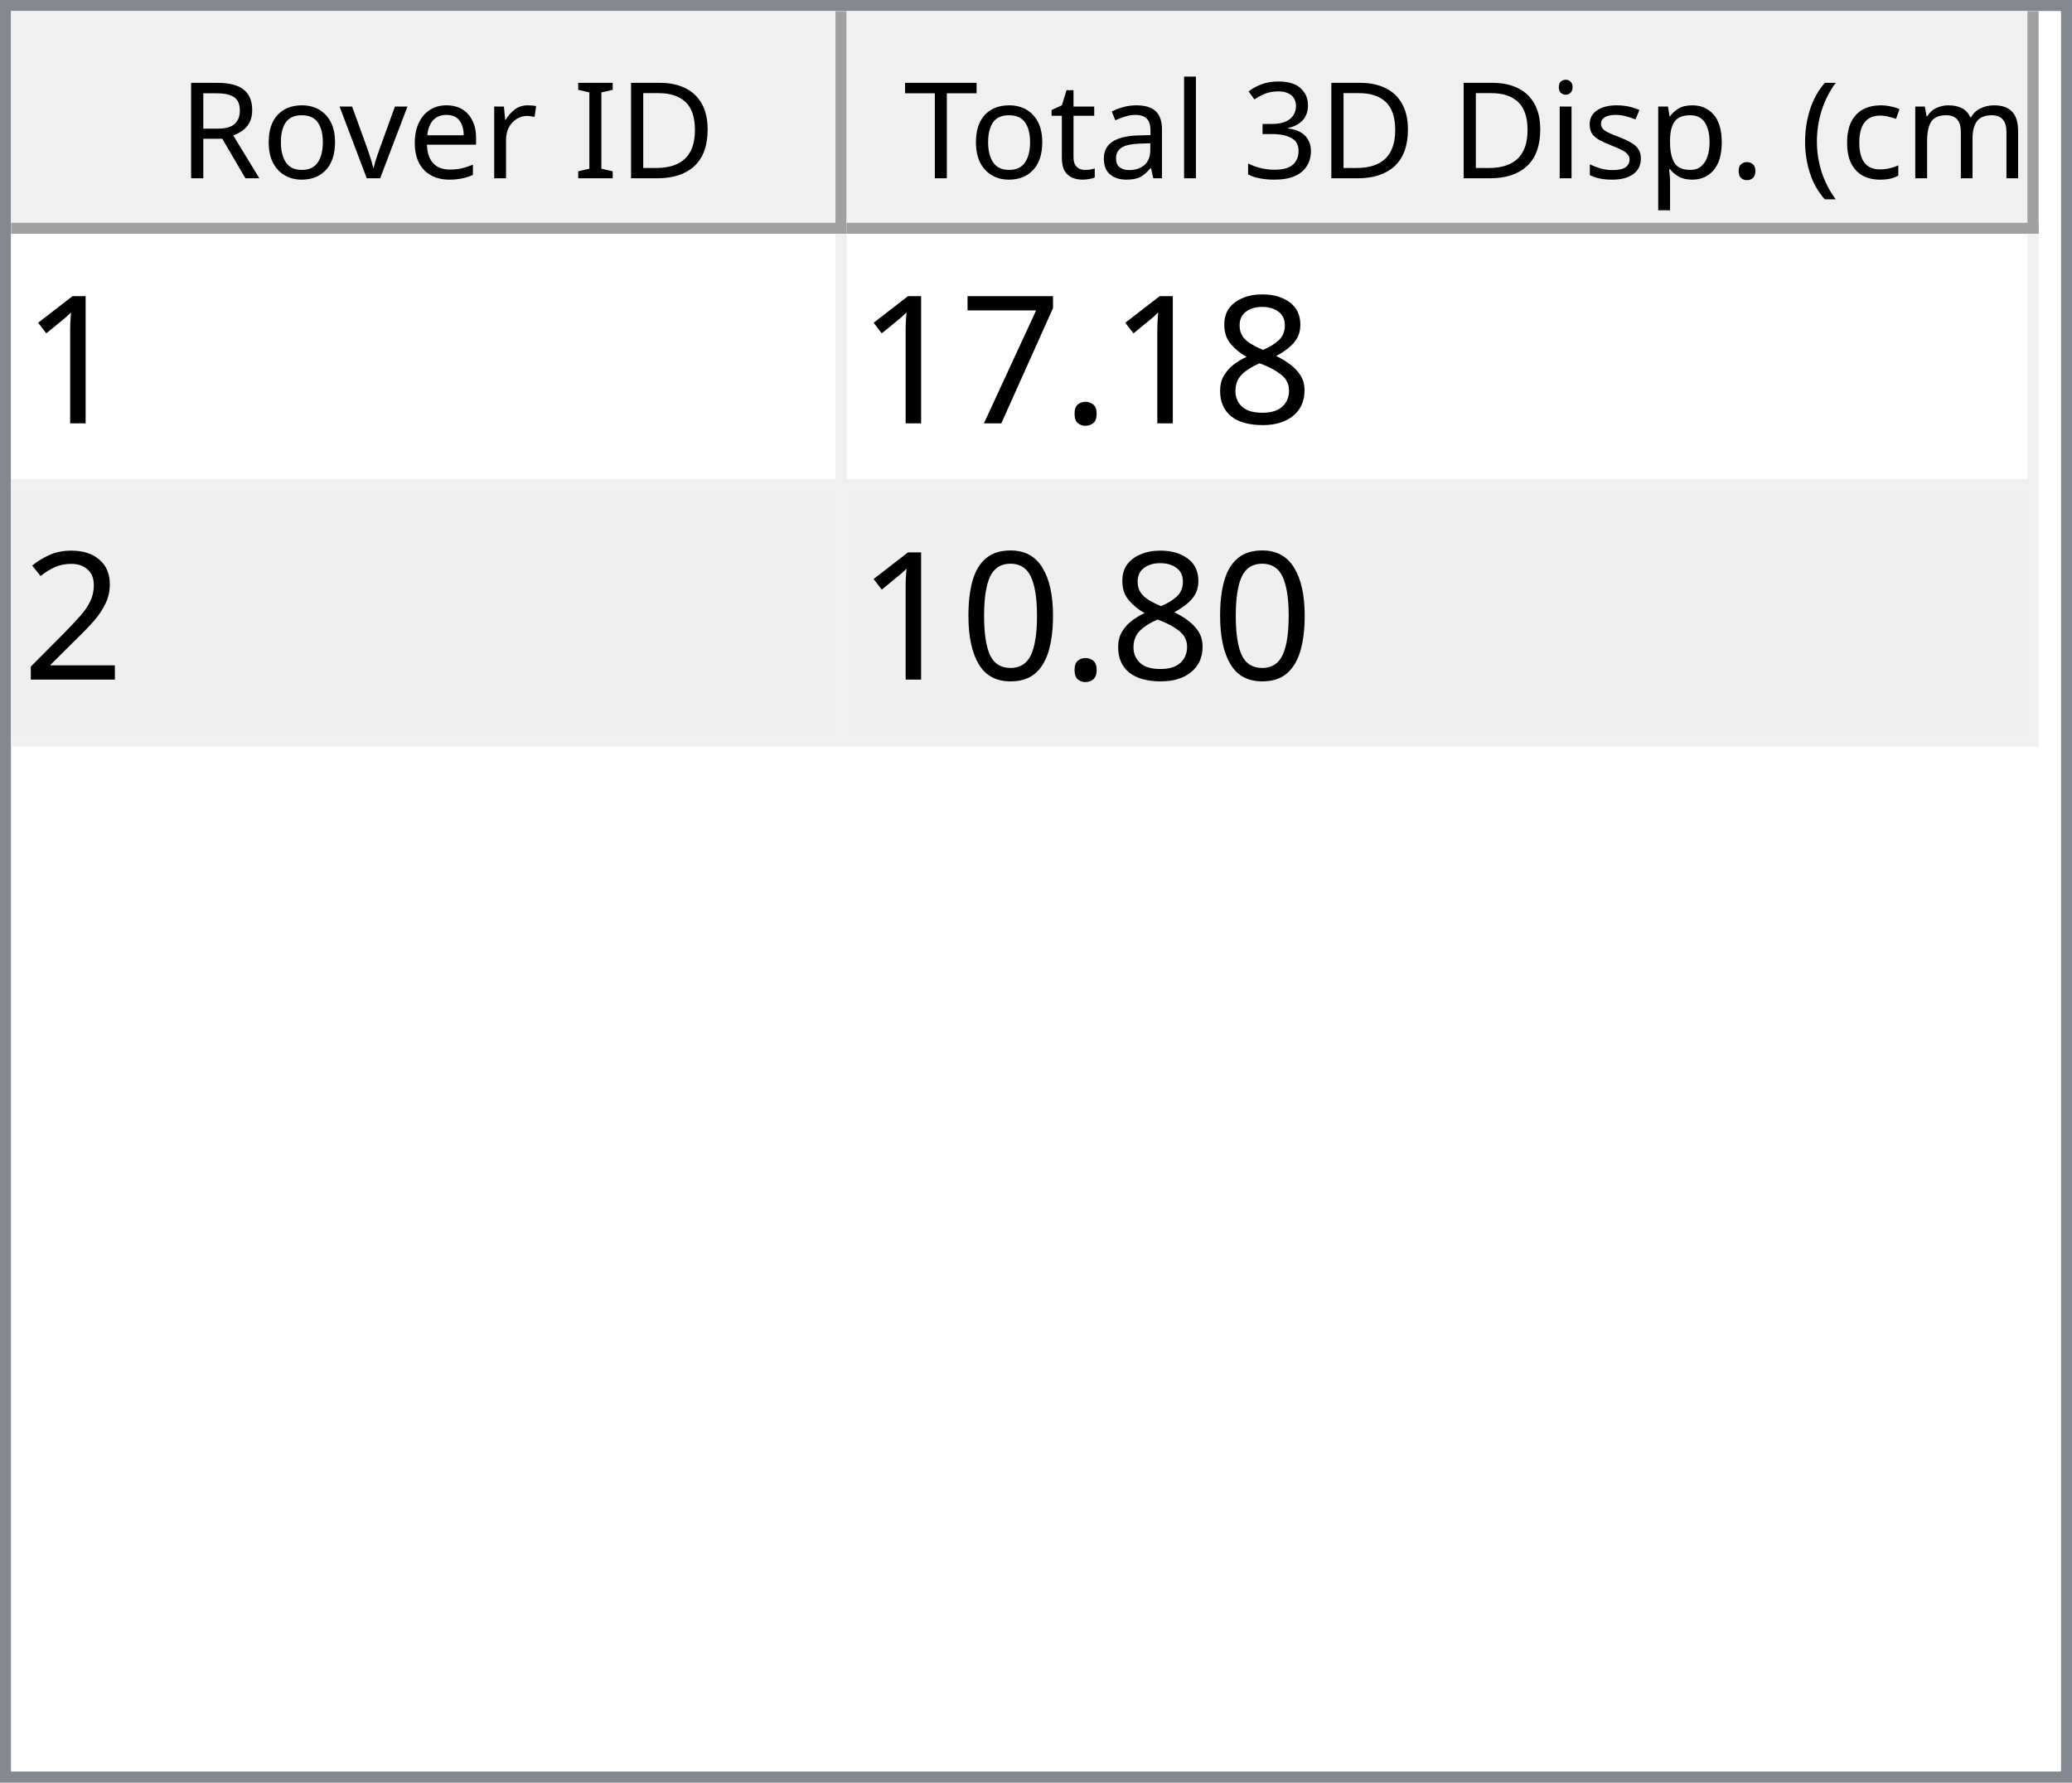
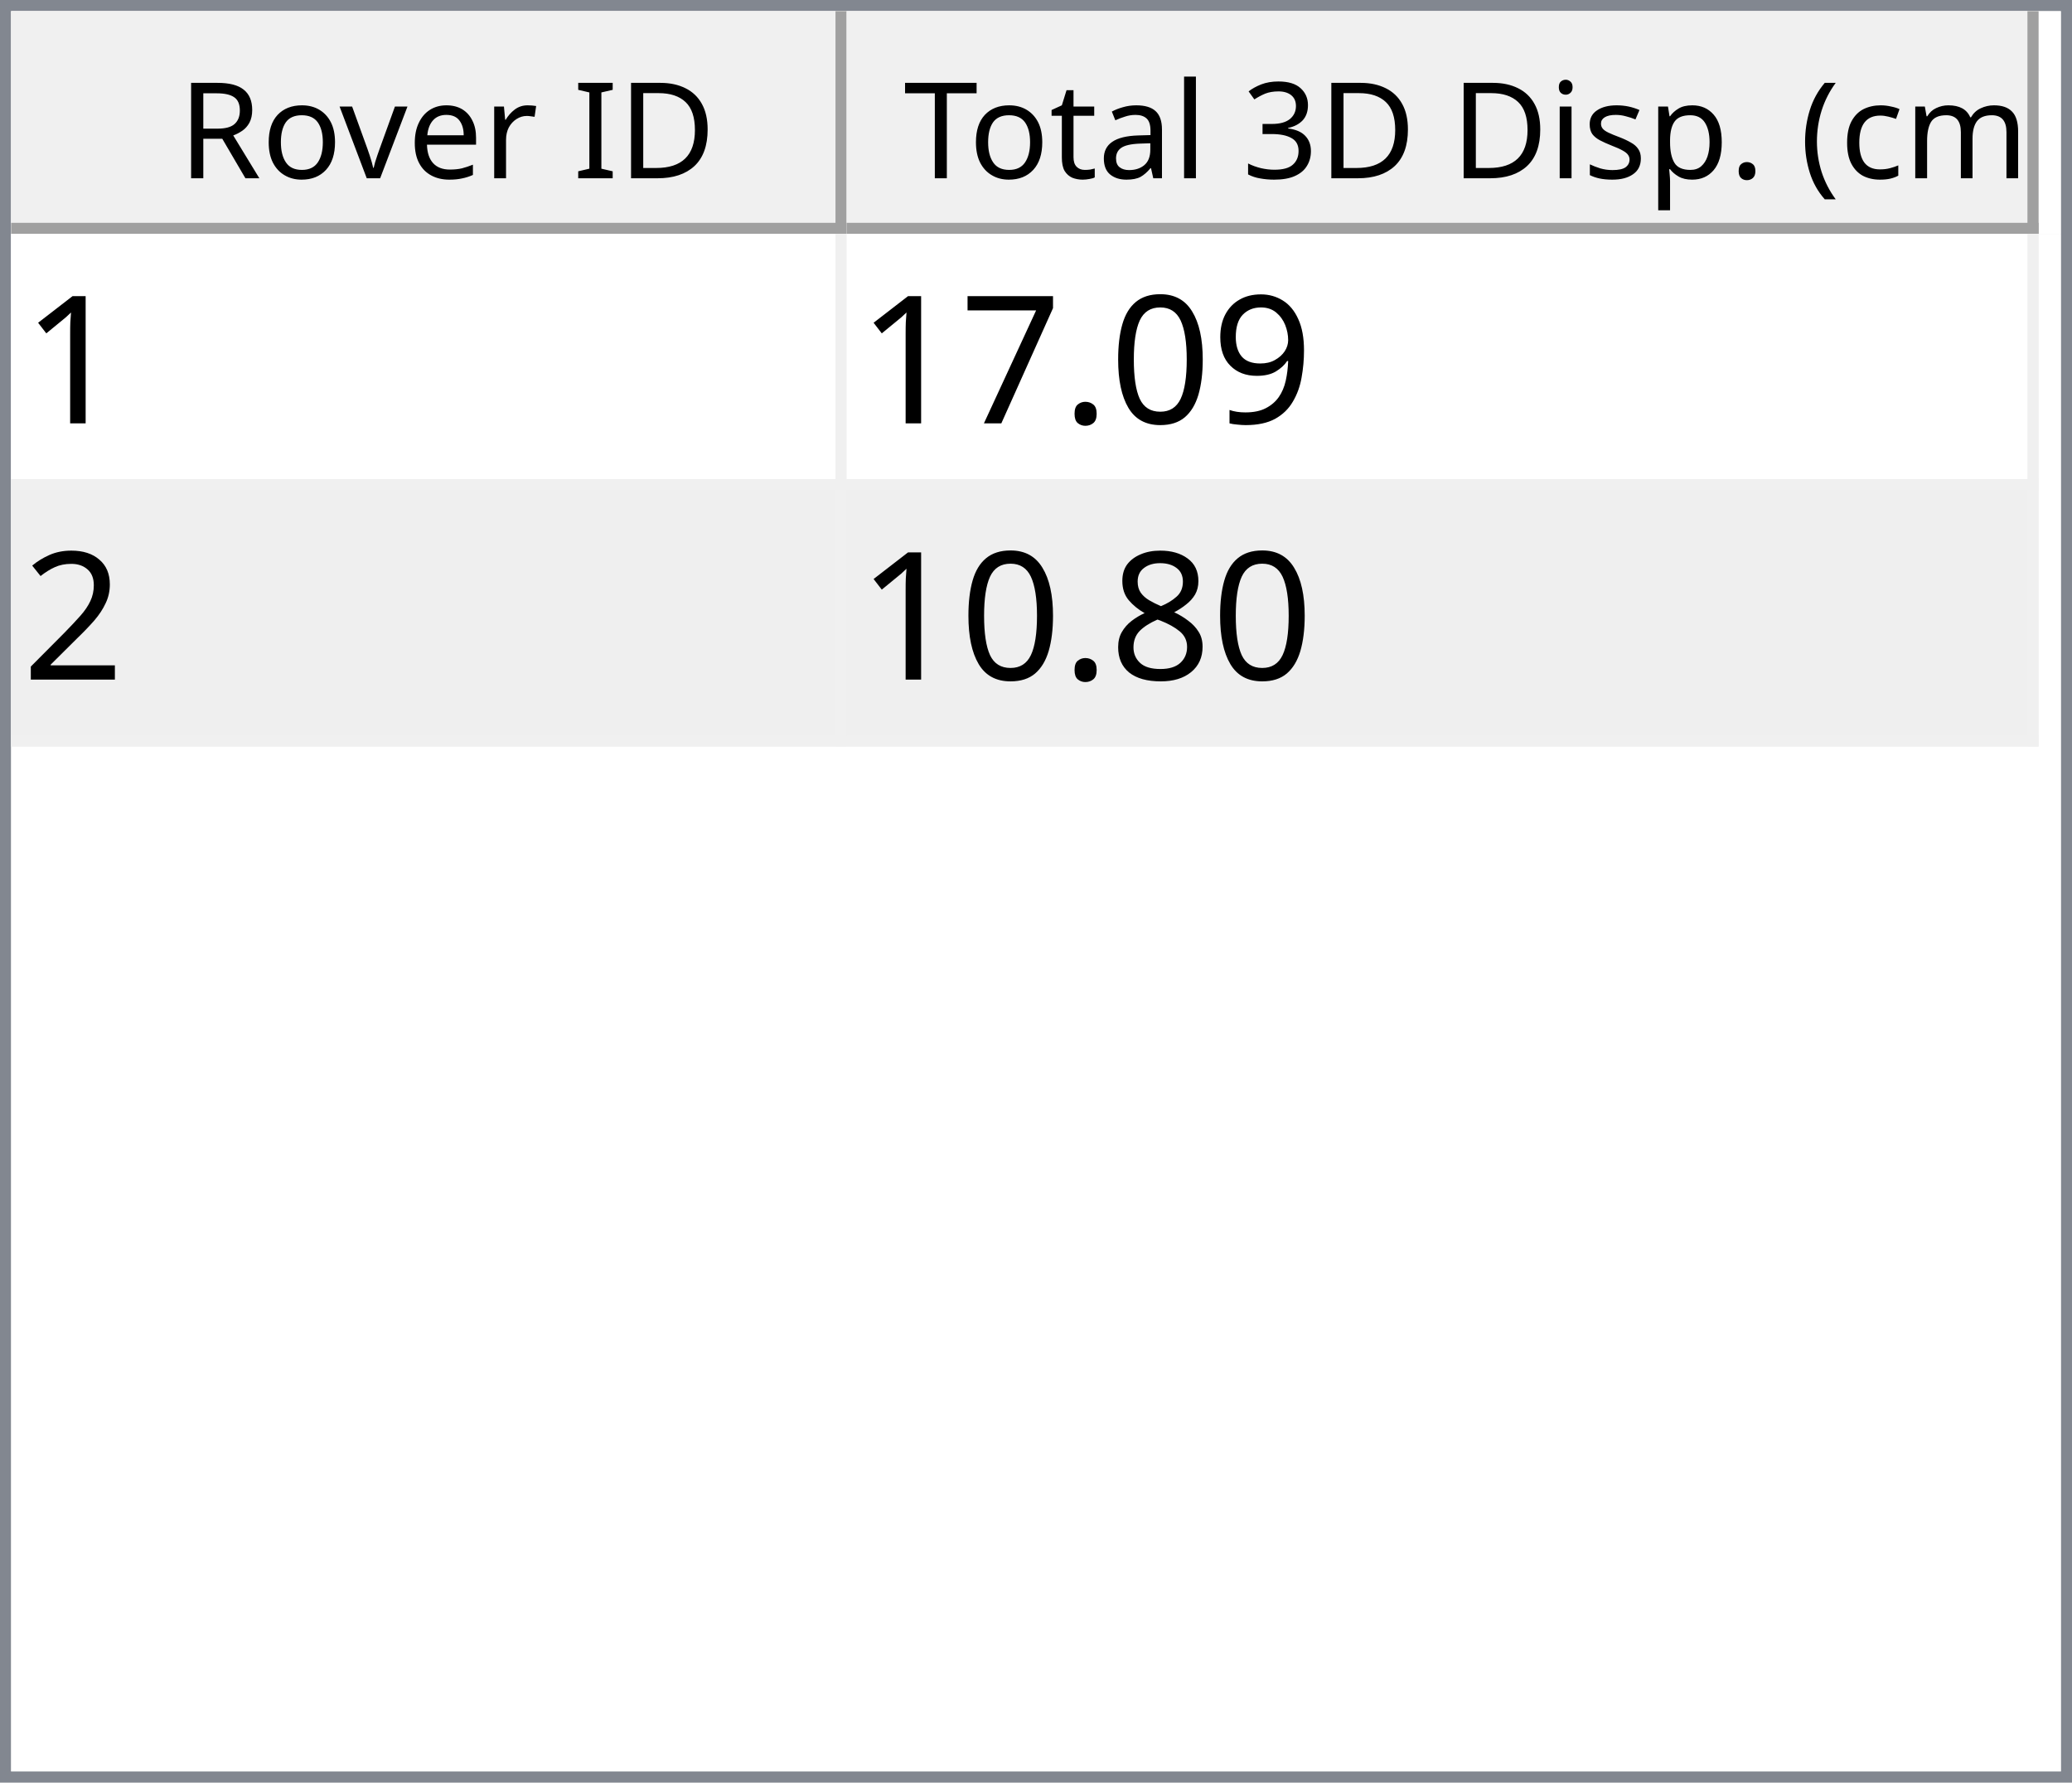
<svg xmlns="http://www.w3.org/2000/svg" style="fill-opacity:1; color-rendering:auto; color-interpolation:auto; text-rendering:auto; stroke:black; stroke-linecap:square; stroke-miterlimit:10; shape-rendering:auto; stroke-opacity:1; fill:black; stroke-dasharray:none; font-weight:normal; stroke-width:1; font-family:'Dialog'; font-style:normal; stroke-linejoin:miter; font-size:12px; stroke-dashoffset:0; image-rendering:auto;" width="186" height="160">
  <defs id="genericDefs" />
  <g>
    <defs id="defs1">
      <clipPath clipPathUnits="userSpaceOnUse" id="clipPath1">
        <path d="M0 0 L186 0 L186 160 L0 160 L0 0 Z" />
      </clipPath>
      <clipPath clipPathUnits="userSpaceOnUse" id="clipPath2">
        <path d="M0 0 L0 160 L186 160 L186 0 Z" />
      </clipPath>
      <clipPath clipPathUnits="userSpaceOnUse" id="clipPath3">
        <path d="M0 0 L0 20 L184 20 L184 0 Z" />
      </clipPath>
      <clipPath clipPathUnits="userSpaceOnUse" id="clipPath4">
        <path d="M0 0 L0 20 L75 20 L75 0 Z" />
      </clipPath>
      <clipPath clipPathUnits="userSpaceOnUse" id="clipPath5">
        <path d="M1 1 L1 19 L74 19 L74 1 Z" />
      </clipPath>
      <clipPath clipPathUnits="userSpaceOnUse" id="clipPath6">
        <path d="M0 0 L0 18 L73 18 L73 0 Z" />
      </clipPath>
      <clipPath clipPathUnits="userSpaceOnUse" id="clipPath7">
        <path d="M-0.5 -0.5 L-0.5 19.5 L74.5 19.5 L74.5 -0.5 Z" />
      </clipPath>
      <clipPath clipPathUnits="userSpaceOnUse" id="clipPath8">
        <path d="M0 0 L0 20 L107 20 L107 0 Z" />
      </clipPath>
      <clipPath clipPathUnits="userSpaceOnUse" id="clipPath9">
        <path d="M1 1 L1 19 L106 19 L106 1 Z" />
      </clipPath>
      <clipPath clipPathUnits="userSpaceOnUse" id="clipPath10">
        <path d="M0 0 L0 18 L105 18 L105 0 Z" />
      </clipPath>
      <clipPath clipPathUnits="userSpaceOnUse" id="clipPath11">
        <path d="M-0.5 -0.5 L-0.5 19.5 L106.5 19.5 L106.5 -0.5 Z" />
      </clipPath>
      <clipPath clipPathUnits="userSpaceOnUse" id="clipPath12">
        <path d="M0 0 L0 138 L184 138 L184 0 Z" />
      </clipPath>
      <clipPath clipPathUnits="userSpaceOnUse" id="clipPath13">
        <path d="M0 0 L0 46 L182 46 L182 0 Z" />
      </clipPath>
      <clipPath clipPathUnits="userSpaceOnUse" id="clipPath14">
        <path d="M-0.5 -0.5 L-0.5 45.5 L181.5 45.5 L181.5 -0.5 Z" />
      </clipPath>
      <clipPath clipPathUnits="userSpaceOnUse" id="clipPath15">
        <path d="M0 0 L0 22 L74 22 L74 0 Z" />
      </clipPath>
      <clipPath clipPathUnits="userSpaceOnUse" id="clipPath16">
        <path d="M0 0 L0 22 L106 22 L106 0 Z" />
      </clipPath>
      <font horiz-adv-x="64.551" id="font1">
        <font-face ascent="107.91" descent="25.098" units-per-em="100" style="font-style:normal; font-family:Segoe UI; font-weight:normal;" />
        <missing-glyph horiz-adv-x="64.551" d="M8.109 0 L8.109 68.266 L56.453 68.266 L56.453 0 L8.109 0 ZM15.328 7.234 L49.219 7.234 L49.219 61.031 L15.328 61.031 L15.328 7.234 Z" />
        <glyph unicode="D" horiz-adv-x="70.117" d="M9.188 0 L9.188 70.016 L28.516 70.016 Q65.531 70.016 65.531 35.891 Q65.531 19.672 55.25 9.836 Q44.969 0 27.734 0 L9.188 0 ZM17.391 62.594 L17.391 7.422 L27.828 7.422 Q41.609 7.422 49.273 14.797 Q56.938 22.172 56.938 35.688 Q56.938 62.594 28.328 62.594 L17.391 62.594 Z" />
        <glyph unicode="I" horiz-adv-x="26.611" d="M17.391 0 L9.188 0 L9.188 70.016 L17.391 70.016 L17.391 0 Z" />
        <glyph unicode=" " horiz-adv-x="27.393" d="" />
        <glyph unicode="r" horiz-adv-x="34.766" d="M34.188 41.891 Q32.078 43.5 28.125 43.5 Q23 43.5 19.555 38.672 Q16.109 33.844 16.109 25.484 L16.109 0 L8.109 0 L8.109 50 L16.109 50 L16.109 39.703 L16.312 39.703 Q18.016 44.969 21.531 47.922 Q25.047 50.875 29.391 50.875 Q32.516 50.875 34.188 50.203 L34.188 41.891 Z" />
        <glyph unicode="e" horiz-adv-x="52.295" d="M48.297 23 L12.984 23 Q13.188 14.656 17.484 10.109 Q21.781 5.562 29.297 5.562 Q37.75 5.562 44.828 11.141 L44.828 3.609 Q38.234 -1.172 27.391 -1.172 Q16.797 -1.172 10.742 5.641 Q4.688 12.453 4.688 24.812 Q4.688 36.469 11.305 43.82 Q17.922 51.172 27.734 51.172 Q37.547 51.172 42.922 44.828 Q48.297 38.484 48.297 27.203 L48.297 23 ZM40.094 29.781 Q40.047 36.719 36.75 40.578 Q33.453 44.438 27.594 44.438 Q21.922 44.438 17.969 40.383 Q14.016 36.328 13.094 29.781 L40.094 29.781 Z" />
        <glyph unicode="v" horiz-adv-x="47.9" d="M47.406 50 L27.484 0 L19.625 0 L0.688 50 L9.469 50 L22.172 13.672 Q23.578 9.672 23.922 6.688 L24.125 6.688 Q24.609 10.453 25.688 13.484 L38.969 50 L47.406 50 Z" />
        <glyph unicode="o" horiz-adv-x="58.594" d="M29 -1.172 Q17.922 -1.172 11.305 5.836 Q4.688 12.844 4.688 24.422 Q4.688 37.016 11.57 44.094 Q18.453 51.172 30.172 51.172 Q41.359 51.172 47.633 44.289 Q53.906 37.406 53.906 25.203 Q53.906 13.234 47.141 6.031 Q40.375 -1.172 29 -1.172 ZM29.594 44.438 Q21.875 44.438 17.383 39.188 Q12.891 33.938 12.891 24.703 Q12.891 15.828 17.43 10.695 Q21.969 5.562 29.594 5.562 Q37.359 5.562 41.531 10.594 Q45.703 15.625 45.703 24.906 Q45.703 34.281 41.531 39.359 Q37.359 44.438 29.594 44.438 Z" />
        <glyph unicode="R" horiz-adv-x="59.814" d="M59.375 0 L49.609 0 L37.891 19.625 Q36.281 22.359 34.766 24.289 Q33.25 26.219 31.664 27.438 Q30.078 28.656 28.25 29.219 Q26.422 29.781 24.125 29.781 L17.391 29.781 L17.391 0 L9.188 0 L9.188 70.016 L30.078 70.016 Q34.672 70.016 38.555 68.867 Q42.438 67.719 45.289 65.375 Q48.141 63.031 49.758 59.547 Q51.375 56.062 51.375 51.375 Q51.375 47.703 50.273 44.656 Q49.172 41.609 47.148 39.211 Q45.125 36.812 42.266 35.133 Q39.406 33.453 35.844 32.516 L35.844 32.328 Q37.594 31.547 38.891 30.547 Q40.188 29.547 41.359 28.18 Q42.531 26.812 43.68 25.078 Q44.828 23.344 46.234 21.047 L59.375 0 ZM17.391 62.594 L17.391 37.203 L28.516 37.203 Q31.594 37.203 34.203 38.133 Q36.812 39.062 38.719 40.797 Q40.625 42.531 41.703 45.047 Q42.781 47.562 42.781 50.688 Q42.781 56.297 39.141 59.445 Q35.5 62.594 28.609 62.594 L17.391 62.594 Z" />
        <glyph unicode=")" horiz-adv-x="30.176" d="M8.297 -15.922 L1.172 -15.922 Q16.406 2.344 16.406 26.812 Q16.406 51.469 1.078 70.016 L8.297 70.016 Q23.531 52.156 23.531 26.703 Q23.531 1.375 8.297 -15.922 Z" />
        <glyph unicode="m" horiz-adv-x="86.133" d="M79.109 0 L71.094 0 L71.094 28.719 Q71.094 37.016 68.531 40.727 Q65.969 44.438 59.906 44.438 Q54.781 44.438 51.195 39.75 Q47.609 35.062 47.609 28.516 L47.609 0 L39.594 0 L39.594 29.688 Q39.594 44.438 28.219 44.438 Q22.953 44.438 19.531 40.016 Q16.109 35.594 16.109 28.516 L16.109 0 L8.109 0 L8.109 50 L16.109 50 L16.109 42.094 L16.312 42.094 Q21.625 51.172 31.844 51.172 Q36.969 51.172 40.773 48.312 Q44.578 45.453 46 40.828 Q51.562 51.172 62.594 51.172 Q79.109 51.172 79.109 30.812 L79.109 0 Z" />
        <glyph unicode="c" horiz-adv-x="46.191" d="M42.188 2.297 Q36.422 -1.172 28.516 -1.172 Q17.828 -1.172 11.258 5.789 Q4.688 12.75 4.688 23.828 Q4.688 36.188 11.766 43.68 Q18.844 51.172 30.672 51.172 Q37.25 51.172 42.281 48.734 L42.281 40.531 Q36.719 44.438 30.375 44.438 Q22.703 44.438 17.797 38.945 Q12.891 33.453 12.891 24.516 Q12.891 15.719 17.508 10.641 Q22.125 5.562 29.891 5.562 Q36.422 5.562 42.188 9.906 L42.188 2.297 Z" />
        <glyph unicode="(" horiz-adv-x="30.176" d="M29.109 -15.922 L21.969 -15.922 Q6.844 1.375 6.844 26.703 Q6.844 52.156 21.969 70.016 L29.203 70.016 Q13.875 51.469 13.875 26.812 Q13.875 2.344 29.109 -15.922 Z" />
        <glyph unicode="." horiz-adv-x="21.68" d="M10.891 -1.078 Q8.641 -1.078 7.055 0.539 Q5.469 2.156 5.469 4.391 Q5.469 6.641 7.055 8.273 Q8.641 9.906 10.891 9.906 Q13.188 9.906 14.797 8.273 Q16.406 6.641 16.406 4.391 Q16.406 2.156 14.797 0.539 Q13.188 -1.078 10.891 -1.078 Z" />
        <glyph unicode="p" horiz-adv-x="58.789" d="M16.312 7.234 L16.109 7.234 L16.109 -23 L8.109 -23 L8.109 50 L16.109 50 L16.109 41.219 L16.312 41.219 Q22.219 51.172 33.594 51.172 Q43.266 51.172 48.688 44.461 Q54.109 37.75 54.109 26.469 Q54.109 13.922 48 6.375 Q41.891 -1.172 31.297 -1.172 Q21.578 -1.172 16.312 7.234 ZM16.109 27.391 L16.109 20.406 Q16.109 14.203 20.141 9.883 Q24.172 5.562 30.375 5.562 Q37.641 5.562 41.773 11.133 Q45.906 16.703 45.906 26.609 Q45.906 34.969 42.047 39.703 Q38.188 44.438 31.594 44.438 Q24.609 44.438 20.359 39.578 Q16.109 34.719 16.109 27.391 Z" />
        <glyph unicode="s" horiz-adv-x="42.432" d="M5.078 1.812 L5.078 10.406 Q11.625 5.562 19.484 5.562 Q30.031 5.562 30.031 12.594 Q30.031 14.594 29.125 15.992 Q28.219 17.391 26.68 18.461 Q25.141 19.531 23.07 20.383 Q21 21.234 18.609 22.172 Q15.281 23.484 12.766 24.828 Q10.25 26.172 8.57 27.859 Q6.891 29.547 6.031 31.695 Q5.172 33.844 5.172 36.719 Q5.172 40.234 6.789 42.945 Q8.406 45.656 11.086 47.484 Q13.766 49.312 17.211 50.242 Q20.656 51.172 24.312 51.172 Q30.812 51.172 35.938 48.922 L35.938 40.828 Q30.422 44.438 23.25 44.438 Q21 44.438 19.195 43.922 Q17.391 43.406 16.094 42.477 Q14.797 41.547 14.086 40.258 Q13.375 38.969 13.375 37.406 Q13.375 35.453 14.086 34.133 Q14.797 32.812 16.164 31.789 Q17.531 30.766 19.484 29.938 Q21.438 29.109 23.922 28.125 Q27.25 26.859 29.883 25.516 Q32.516 24.172 34.375 22.484 Q36.234 20.797 37.234 18.602 Q38.234 16.406 38.234 13.375 Q38.234 9.672 36.602 6.938 Q34.969 4.203 32.234 2.398 Q29.5 0.594 25.93 -0.289 Q22.359 -1.172 18.453 -1.172 Q10.75 -1.172 5.078 1.812 Z" />
        <glyph unicode="i" horiz-adv-x="24.219" d="M12.203 62.703 Q10.062 62.703 8.547 64.164 Q7.031 65.625 7.031 67.875 Q7.031 70.125 8.547 71.609 Q10.062 73.094 12.203 73.094 Q14.406 73.094 15.945 71.609 Q17.484 70.125 17.484 67.875 Q17.484 65.719 15.945 64.211 Q14.406 62.703 12.203 62.703 ZM16.109 0 L8.109 0 L8.109 50 L16.109 50 L16.109 0 Z" />
        <glyph unicode="3" horiz-adv-x="53.906" d="M46.531 19.828 Q46.531 15.094 44.75 11.211 Q42.969 7.328 39.719 4.57 Q36.469 1.812 31.93 0.297 Q27.391 -1.219 21.922 -1.219 Q11.922 -1.219 6 2.594 L6 11.188 Q13.094 5.609 22.219 5.609 Q25.875 5.609 28.828 6.539 Q31.781 7.469 33.906 9.227 Q36.031 10.984 37.18 13.477 Q38.328 15.969 38.328 19.094 Q38.328 32.812 18.797 32.812 L12.984 32.812 L12.984 39.594 L18.5 39.594 Q35.797 39.594 35.797 52.484 Q35.797 64.406 22.609 64.406 Q15.188 64.406 8.688 59.422 L8.688 67.188 Q15.375 71.188 24.609 71.188 Q29 71.188 32.57 69.969 Q36.141 68.75 38.68 66.555 Q41.219 64.359 42.609 61.281 Q44 58.203 44 54.5 Q44 40.672 30.031 36.719 L30.031 36.531 Q33.594 36.141 36.625 34.797 Q39.656 33.453 41.852 31.305 Q44.047 29.156 45.289 26.25 Q46.531 23.344 46.531 19.828 Z" />
        <glyph unicode="l" horiz-adv-x="24.219" d="M16.109 0 L8.109 0 L8.109 74.031 L16.109 74.031 L16.109 0 Z" />
        <glyph unicode="a" horiz-adv-x="50.879" d="M43.891 0 L35.891 0 L35.891 7.812 L35.688 7.812 Q30.469 -1.172 20.312 -1.172 Q12.844 -1.172 8.617 2.781 Q4.391 6.734 4.391 13.281 Q4.391 27.297 20.906 29.594 L35.891 31.688 Q35.891 44.438 25.594 44.438 Q16.547 44.438 9.281 38.281 L9.281 46.484 Q16.656 51.172 26.266 51.172 Q43.891 51.172 43.891 32.516 L43.891 0 ZM35.891 25.297 L23.828 23.641 Q18.266 22.859 15.43 20.875 Q12.594 18.891 12.594 13.875 Q12.594 10.203 15.211 7.883 Q17.828 5.562 22.172 5.562 Q28.125 5.562 32.008 9.742 Q35.891 13.922 35.891 20.312 L35.891 25.297 Z" />
        <glyph unicode="t" horiz-adv-x="33.887" d="M31.297 0.484 Q28.469 -1.078 23.828 -1.078 Q10.688 -1.078 10.688 13.578 L10.688 43.172 L2.094 43.172 L2.094 50 L10.688 50 L10.688 62.203 L18.703 64.797 L18.703 50 L31.297 50 L31.297 43.172 L18.703 43.172 L18.703 14.984 Q18.703 9.969 20.414 7.82 Q22.125 5.672 26.078 5.672 Q29.109 5.672 31.297 7.328 L31.297 0.484 Z" />
        <glyph unicode="T" horiz-adv-x="52.393" d="M50.594 62.594 L30.375 62.594 L30.375 0 L22.172 0 L22.172 62.594 L2 62.594 L2 70.016 L50.594 70.016 L50.594 62.594 Z" />
      </font>
      <font horiz-adv-x="75.0" id="font2">
        <font-face ascent="100.537" descent="21.973" units-per-em="100" style="font-style:normal; font-family:sans-serif; font-weight:normal;" />
        <missing-glyph horiz-adv-x="75.0" d="M12.5 0 L12.5 62.5 L62.5 62.5 L62.5 0 L12.5 0 ZM14.062 1.562 L60.938 1.562 L60.938 60.938 L14.062 60.938 L14.062 1.562 Z" />
        <glyph unicode="1" horiz-adv-x="55.615" d="M37.25 0 L28.469 0 L28.469 56 Q25.297 52.984 20.141 49.953 Q14.984 46.922 10.891 45.406 L10.891 53.906 Q18.266 57.375 23.781 62.305 Q29.297 67.234 31.594 71.875 L37.25 71.875 L37.25 0 Z" />
-         <glyph unicode="8" horiz-adv-x="55.615" d="M17.672 38.812 Q12.203 40.828 9.57 44.539 Q6.938 48.25 6.938 53.422 Q6.938 61.234 12.555 66.555 Q18.172 71.875 27.484 71.875 Q36.859 71.875 42.578 66.43 Q48.297 60.984 48.297 53.172 Q48.297 48.188 45.68 44.508 Q43.062 40.828 37.75 38.812 Q44.344 36.672 47.781 31.883 Q51.219 27.094 51.219 20.453 Q51.219 11.281 44.727 5.031 Q38.234 -1.219 27.641 -1.219 Q17.047 -1.219 10.547 5.055 Q4.047 11.328 4.047 20.703 Q4.047 27.688 7.594 32.398 Q11.141 37.109 17.672 38.812 ZM15.922 53.719 Q15.922 48.641 19.195 45.414 Q22.469 42.188 27.688 42.188 Q32.766 42.188 36.016 45.383 Q39.266 48.578 39.266 53.219 Q39.266 58.062 35.914 61.359 Q32.562 64.656 27.594 64.656 Q22.562 64.656 19.242 61.43 Q15.922 58.203 15.922 53.719 ZM13.094 20.656 Q13.094 16.891 14.875 13.375 Q16.656 9.859 20.172 7.93 Q23.688 6 27.734 6 Q34.031 6 38.133 10.055 Q42.234 14.109 42.234 20.359 Q42.234 26.703 38.016 30.859 Q33.797 35.016 27.438 35.016 Q21.234 35.016 17.164 30.914 Q13.094 26.812 13.094 20.656 Z" />
+         <glyph unicode="9" horiz-adv-x="55.615" d="M5.469 16.547 L13.922 17.328 Q14.984 11.375 18.016 8.688 Q21.047 6 25.781 6 Q29.828 6 32.883 7.859 Q35.938 9.719 37.891 12.82 Q39.844 15.922 41.164 21.195 Q42.484 26.469 42.484 31.938 Q42.484 32.516 42.438 33.688 Q39.797 29.5 35.234 26.883 Q30.672 24.266 25.344 24.266 Q16.453 24.266 10.305 30.711 Q4.156 37.156 4.156 47.703 Q4.156 58.594 10.578 65.234 Q17 71.875 26.656 71.875 Q33.641 71.875 39.43 68.117 Q45.219 64.359 48.219 57.398 Q51.219 50.438 51.219 37.25 Q51.219 23.531 48.242 15.406 Q45.266 7.281 39.383 3.031 Q33.5 -1.219 25.594 -1.219 Q17.188 -1.219 11.867 3.445 Q6.547 8.109 5.469 16.547 ZM41.453 48.141 Q41.453 55.719 37.43 60.156 Q33.406 64.594 27.734 64.594 Q21.875 64.594 17.531 59.812 Q13.188 55.031 13.188 47.406 Q13.188 40.578 17.312 36.305 Q21.438 32.031 27.484 32.031 Q33.594 32.031 37.523 36.305 Q41.453 40.578 41.453 48.141 Z" />
+         <glyph unicode="0" horiz-adv-x="55.615" d="M4.156 35.297 Q4.156 48 6.766 55.742 Q9.375 63.484 14.523 67.68 Q19.672 71.875 27.484 71.875 Q33.25 71.875 37.594 69.555 Q41.938 67.234 44.773 62.867 Q47.609 58.5 49.219 52.227 Q50.828 45.953 50.828 35.297 Q50.828 22.703 48.242 14.969 Q45.656 7.234 40.508 3.008 Q35.359 -1.219 27.484 -1.219 Q17.141 -1.219 11.234 6.203 Q4.156 15.141 4.156 35.297 ZM13.188 35.297 Q13.188 17.672 17.312 11.836 Q21.438 6 27.484 6 Q33.547 6 37.672 11.859 Q41.797 17.719 41.797 35.297 Q41.797 52.984 37.672 58.789 Q33.547 64.594 27.391 64.594 Q21.344 64.594 17.719 59.469 Q13.188 52.938 13.188 35.297 Z" />
        <glyph unicode="." horiz-adv-x="27.783" d="M9.078 0 L9.078 10.016 L19.094 10.016 L19.094 0 L9.078 0 Z" />
        <glyph unicode="7" horiz-adv-x="55.615" d="M4.734 62.203 L4.734 70.656 L51.078 70.656 L51.078 63.812 Q44.234 56.547 37.523 44.484 Q30.812 32.422 27.156 19.672 Q24.516 10.688 23.781 0 L14.75 0 Q14.891 8.453 18.062 20.414 Q21.234 32.375 27.172 43.484 Q33.109 54.594 39.797 62.203 L4.734 62.203 Z" />
        <glyph unicode="2" horiz-adv-x="55.615" d="M50.344 8.453 L50.344 0 L3.031 0 Q2.938 3.172 4.047 6.109 Q5.859 10.938 9.836 15.625 Q13.812 20.312 21.344 26.469 Q33.016 36.031 37.117 41.625 Q41.219 47.219 41.219 52.203 Q41.219 57.422 37.477 61.008 Q33.734 64.594 27.734 64.594 Q21.391 64.594 17.578 60.789 Q13.766 56.984 13.719 50.25 L4.688 51.172 Q5.609 61.281 11.664 66.578 Q17.719 71.875 27.938 71.875 Q38.234 71.875 44.242 66.164 Q50.25 60.453 50.25 52 Q50.25 47.703 48.492 43.555 Q46.734 39.406 42.656 34.812 Q38.578 30.219 29.109 22.219 Q21.188 15.578 18.945 13.211 Q16.703 10.844 15.234 8.453 L50.344 8.453 Z" />
-         <glyph unicode="0" horiz-adv-x="55.615" d="M4.156 35.297 Q4.156 48 6.766 55.742 Q9.375 63.484 14.523 67.68 Q19.672 71.875 27.484 71.875 Q33.25 71.875 37.594 69.555 Q41.938 67.234 44.773 62.867 Q47.609 58.5 49.219 52.227 Q50.828 45.953 50.828 35.297 Q50.828 22.703 48.242 14.969 Q45.656 7.234 40.508 3.008 Q35.359 -1.219 27.484 -1.219 Q17.141 -1.219 11.234 6.203 Q4.156 15.141 4.156 35.297 ZM13.188 35.297 Q13.188 17.672 17.312 11.836 Q21.438 6 27.484 6 Q33.547 6 37.672 11.859 Q41.797 17.719 41.797 35.297 Q41.797 52.984 37.672 58.789 Q33.547 64.594 27.391 64.594 Q21.344 64.594 17.719 59.469 Q13.188 52.938 13.188 35.297 Z" />
+         <glyph unicode="8" horiz-adv-x="55.615" d="M17.672 38.812 Q12.203 40.828 9.57 44.539 Q6.938 48.25 6.938 53.422 Q6.938 61.234 12.555 66.555 Q18.172 71.875 27.484 71.875 Q36.859 71.875 42.578 66.43 Q48.297 60.984 48.297 53.172 Q48.297 48.188 45.68 44.508 Q43.062 40.828 37.75 38.812 Q44.344 36.672 47.781 31.883 Q51.219 27.094 51.219 20.453 Q51.219 11.281 44.727 5.031 Q38.234 -1.219 27.641 -1.219 Q17.047 -1.219 10.547 5.055 Q4.047 11.328 4.047 20.703 Q4.047 27.688 7.594 32.398 Q11.141 37.109 17.672 38.812 ZM15.922 53.719 Q15.922 48.641 19.195 45.414 Q22.469 42.188 27.688 42.188 Q32.766 42.188 36.016 45.383 Q39.266 48.578 39.266 53.219 Q39.266 58.062 35.914 61.359 Q32.562 64.656 27.594 64.656 Q22.562 64.656 19.242 61.43 Q15.922 58.203 15.922 53.719 ZM13.094 20.656 Q13.094 16.891 14.875 13.375 Q16.656 9.859 20.172 7.93 Q23.688 6 27.734 6 Q34.031 6 38.133 10.055 Q42.234 14.109 42.234 20.359 Q42.234 26.703 38.016 30.859 Q33.797 35.016 27.438 35.016 Q21.234 35.016 17.164 30.914 Q13.094 26.812 13.094 20.656 Z" />
      </font>
    </defs>
    <g style="fill:white; stroke:white;">
      <rect x="0" y="0" width="186" style="clip-path:url(#clipPath1); stroke:none;" height="160" />
    </g>
    <g style="fill:white; text-rendering:optimizeSpeed; color-rendering:optimizeSpeed; image-rendering:optimizeSpeed; shape-rendering:crispEdges; stroke:white; color-interpolation:sRGB;">
      <rect x="0" width="186" height="160" y="0" style="stroke:none;" />
      <path style="stroke:none;" d="M0 160 L186 160 L186 0 L0 0 Z" />
    </g>
    <g style="fill:rgb(240,240,240); font-family:'Segoe UI'; stroke:rgb(240,240,240);">
      <rect x="0" y="0" width="186" style="clip-path:url(#clipPath2); stroke:none;" height="160" />
    </g>
    <g style="fill:rgb(130,135,144); font-family:'Segoe UI'; stroke:rgb(130,135,144);">
      <path d="M0 0 L186 0 L186 160 L0 160 L0 0 ZM1 1 L185 1 L185 159 L1 159 L1 1 Z" style="fill-rule:evenodd; clip-path:url(#clipPath2); stroke:none;" />
    </g>
    <g style="fill:white; font-family:'Segoe UI'; stroke:white;" transform="translate(1,1)">
      <rect x="0" y="0" width="184" style="clip-path:url(#clipPath3); stroke:none;" height="20" />
    </g>
    <g style="fill:rgb(240,240,240); font-family:'Segoe UI'; stroke:rgb(240,240,240);" transform="translate(1,1)">
      <rect x="0" y="0" width="75" style="clip-path:url(#clipPath4); stroke:none;" height="20" />
    </g>
    <g style="font-family:'Segoe UI';" transform="translate(2,2)">
      <text x="14" xml:space="preserve" y="14" style="clip-path:url(#clipPath6); stroke:none;">Rover ID</text>
    </g>
    <g style="fill:rgb(160,160,160); font-family:'Segoe UI'; stroke:rgb(160,160,160); stroke-linejoin:bevel;" transform="translate(1.5,1.5)">
      <line x1="74" x2="74" y1="0" style="fill:none; clip-path:url(#clipPath7);" y2="19" />
    </g>
    <g style="fill:rgb(160,160,160); font-family:'Segoe UI'; stroke:rgb(160,160,160); stroke-linejoin:bevel;" transform="matrix(1,0,0,1,1,1) translate(0.5,0.5)">
      <line x1="0" x2="74" y1="19" style="fill:none; clip-path:url(#clipPath7);" y2="19" />
    </g>
    <g style="fill:rgb(240,240,240); font-family:'Segoe UI'; stroke:rgb(240,240,240);" transform="translate(76,1)">
      <rect x="0" y="0" width="107" style="clip-path:url(#clipPath8); stroke:none;" height="20" />
    </g>
    <g style="font-family:'Segoe UI';" transform="translate(77,2)">
      <text x="1" xml:space="preserve" y="14" style="clip-path:url(#clipPath10); stroke:none;"> Total 3D Disp. (cm)</text>
    </g>
    <g style="fill:rgb(160,160,160); font-family:'Segoe UI'; stroke:rgb(160,160,160); stroke-linejoin:bevel;" transform="translate(76.5,1.5)">
      <line x1="106" x2="106" y1="0" style="fill:none; clip-path:url(#clipPath11);" y2="19" />
    </g>
    <g style="fill:rgb(160,160,160); font-family:'Segoe UI'; stroke:rgb(160,160,160); stroke-linejoin:bevel;" transform="matrix(1,0,0,1,76,1) translate(0.5,0.5)">
      <line x1="0" x2="106" y1="19" style="fill:none; clip-path:url(#clipPath11);" y2="19" />
    </g>
    <g style="fill:white; font-family:'Segoe UI'; stroke:white;" transform="translate(1,21)">
      <rect x="0" y="0" width="184" style="clip-path:url(#clipPath12); stroke:none;" height="138" />
    </g>
    <g style="fill:rgb(240,240,240); font-size:16px; font-family:sans-serif; stroke:rgb(240,240,240);" transform="translate(1,21)">
      <rect x="0" y="0" width="182" style="clip-path:url(#clipPath13); stroke:none;" height="46" />
      <line transform="translate(0.5,0.5)" x1="0" x2="181" y1="22" style="clip-path:url(#clipPath14); fill:none; stroke-linejoin:bevel;" y2="22" />
    </g>
    <g transform="matrix(1,0,0,1,1,21) translate(0.5,0.5)" style="fill:rgb(240,240,240); font-size:16px; font-family:sans-serif; stroke:rgb(240,240,240); stroke-linejoin:bevel;">
      <line x1="0" x2="181" y1="45" style="fill:none; clip-path:url(#clipPath14);" y2="45" />
    </g>
    <g transform="matrix(1,0,0,1,1,21) translate(0.5,0.5)" style="fill:rgb(240,240,240); font-size:16px; font-family:sans-serif; stroke:rgb(240,240,240); stroke-linejoin:bevel;">
      <line x1="74" x2="74" y1="0" style="fill:none; clip-path:url(#clipPath14);" y2="45" />
    </g>
    <g transform="matrix(1,0,0,1,1,21) translate(0.5,0.5)" style="fill:rgb(240,240,240); font-size:16px; font-family:sans-serif; stroke:rgb(240,240,240); stroke-linejoin:bevel;">
      <line x1="181" x2="181" y1="0" style="fill:none; clip-path:url(#clipPath14);" y2="45" />
    </g>
    <g style="fill:white; font-size:16px; font-family:sans-serif; stroke:white;" transform="matrix(1,0,0,1,1,21)">
      <rect x="0" y="0" width="74" style="clip-path:url(#clipPath15); stroke:none;" height="22" />
      <text x="1" y="17" style="fill:black; clip-path:url(#clipPath15); stroke:none;" xml:space="preserve">1</text>
    </g>
    <g style="fill:white; font-size:16px; font-family:sans-serif; stroke:white;" transform="matrix(1,0,0,1,1,21) translate(75,0)">
      <rect x="0" y="0" width="106" style="clip-path:url(#clipPath16); stroke:none;" height="22" />
-       <text x="1" y="17" style="fill:black; clip-path:url(#clipPath16); stroke:none;" xml:space="preserve">17.18</text>
+       <text x="1" y="17" style="fill:black; clip-path:url(#clipPath16); stroke:none;" xml:space="preserve">17.09</text>
    </g>
    <g style="fill:rgb(239,239,239); font-size:16px; font-family:sans-serif; stroke:rgb(239,239,239);" transform="matrix(1,0,0,1,1,21) translate(0,23)">
      <rect x="0" y="0" width="74" style="clip-path:url(#clipPath15); stroke:none;" height="22" />
      <text x="1" y="17" style="fill:black; clip-path:url(#clipPath15); stroke:none;" xml:space="preserve">2</text>
    </g>
    <g style="fill:rgb(239,239,239); font-size:16px; font-family:sans-serif; stroke:rgb(239,239,239);" transform="matrix(1,0,0,1,1,21) translate(75,23)">
      <rect x="0" y="0" width="106" style="clip-path:url(#clipPath16); stroke:none;" height="22" />
      <text x="1" y="17" style="fill:black; clip-path:url(#clipPath16); stroke:none;" xml:space="preserve">10.80</text>
    </g>
  </g>
</svg>
